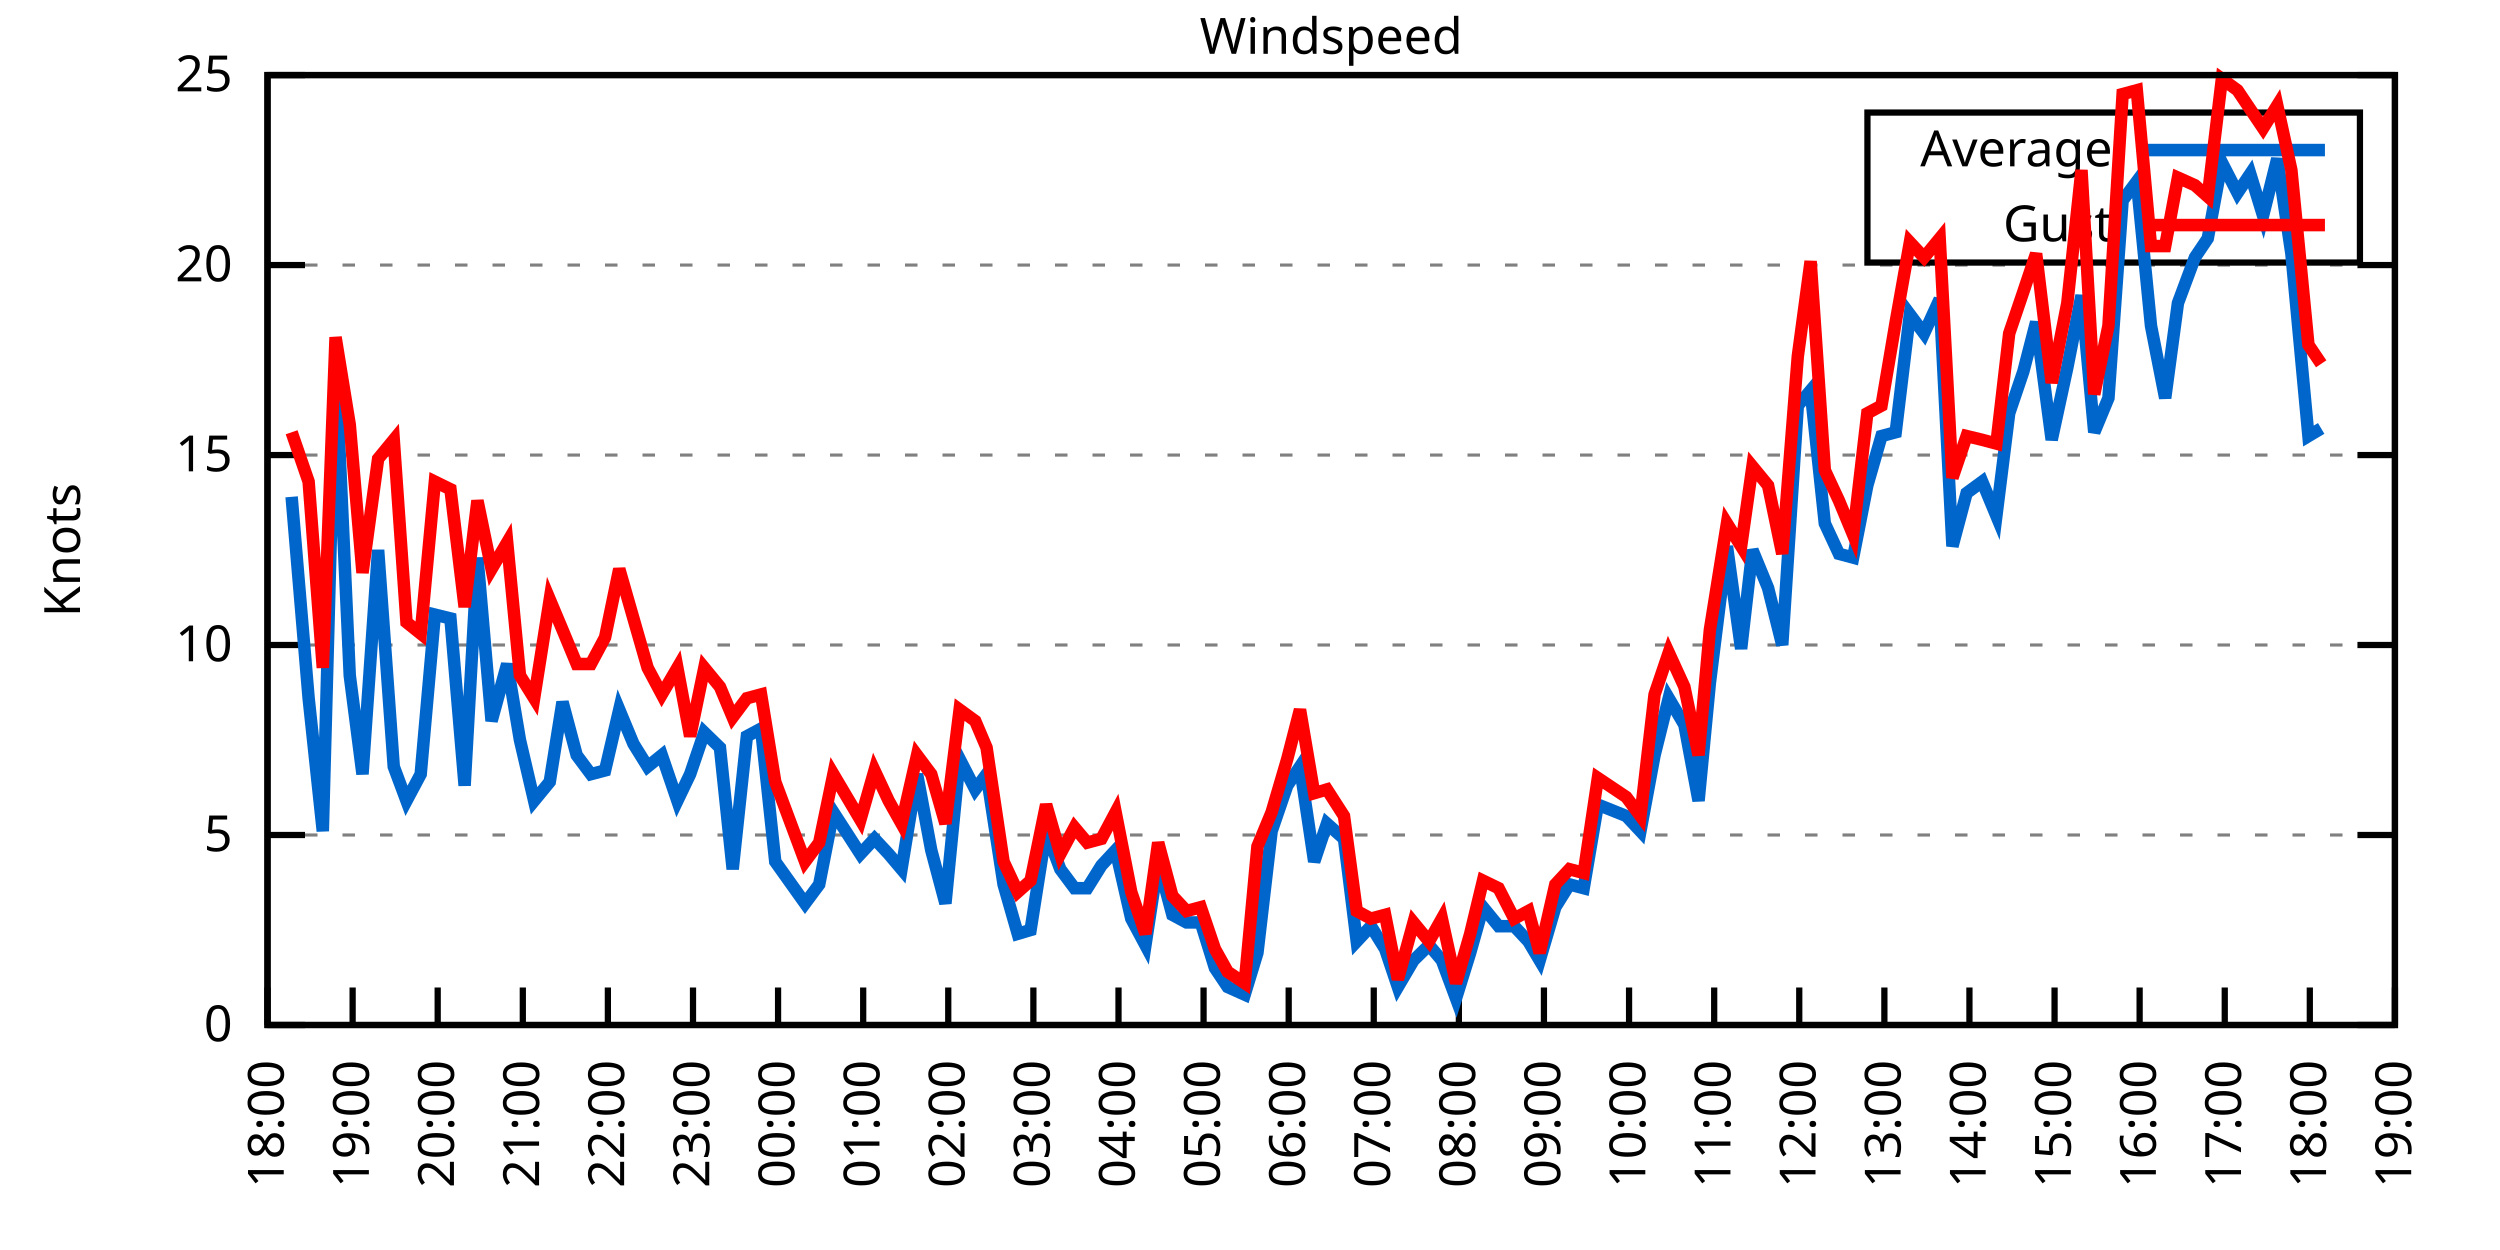
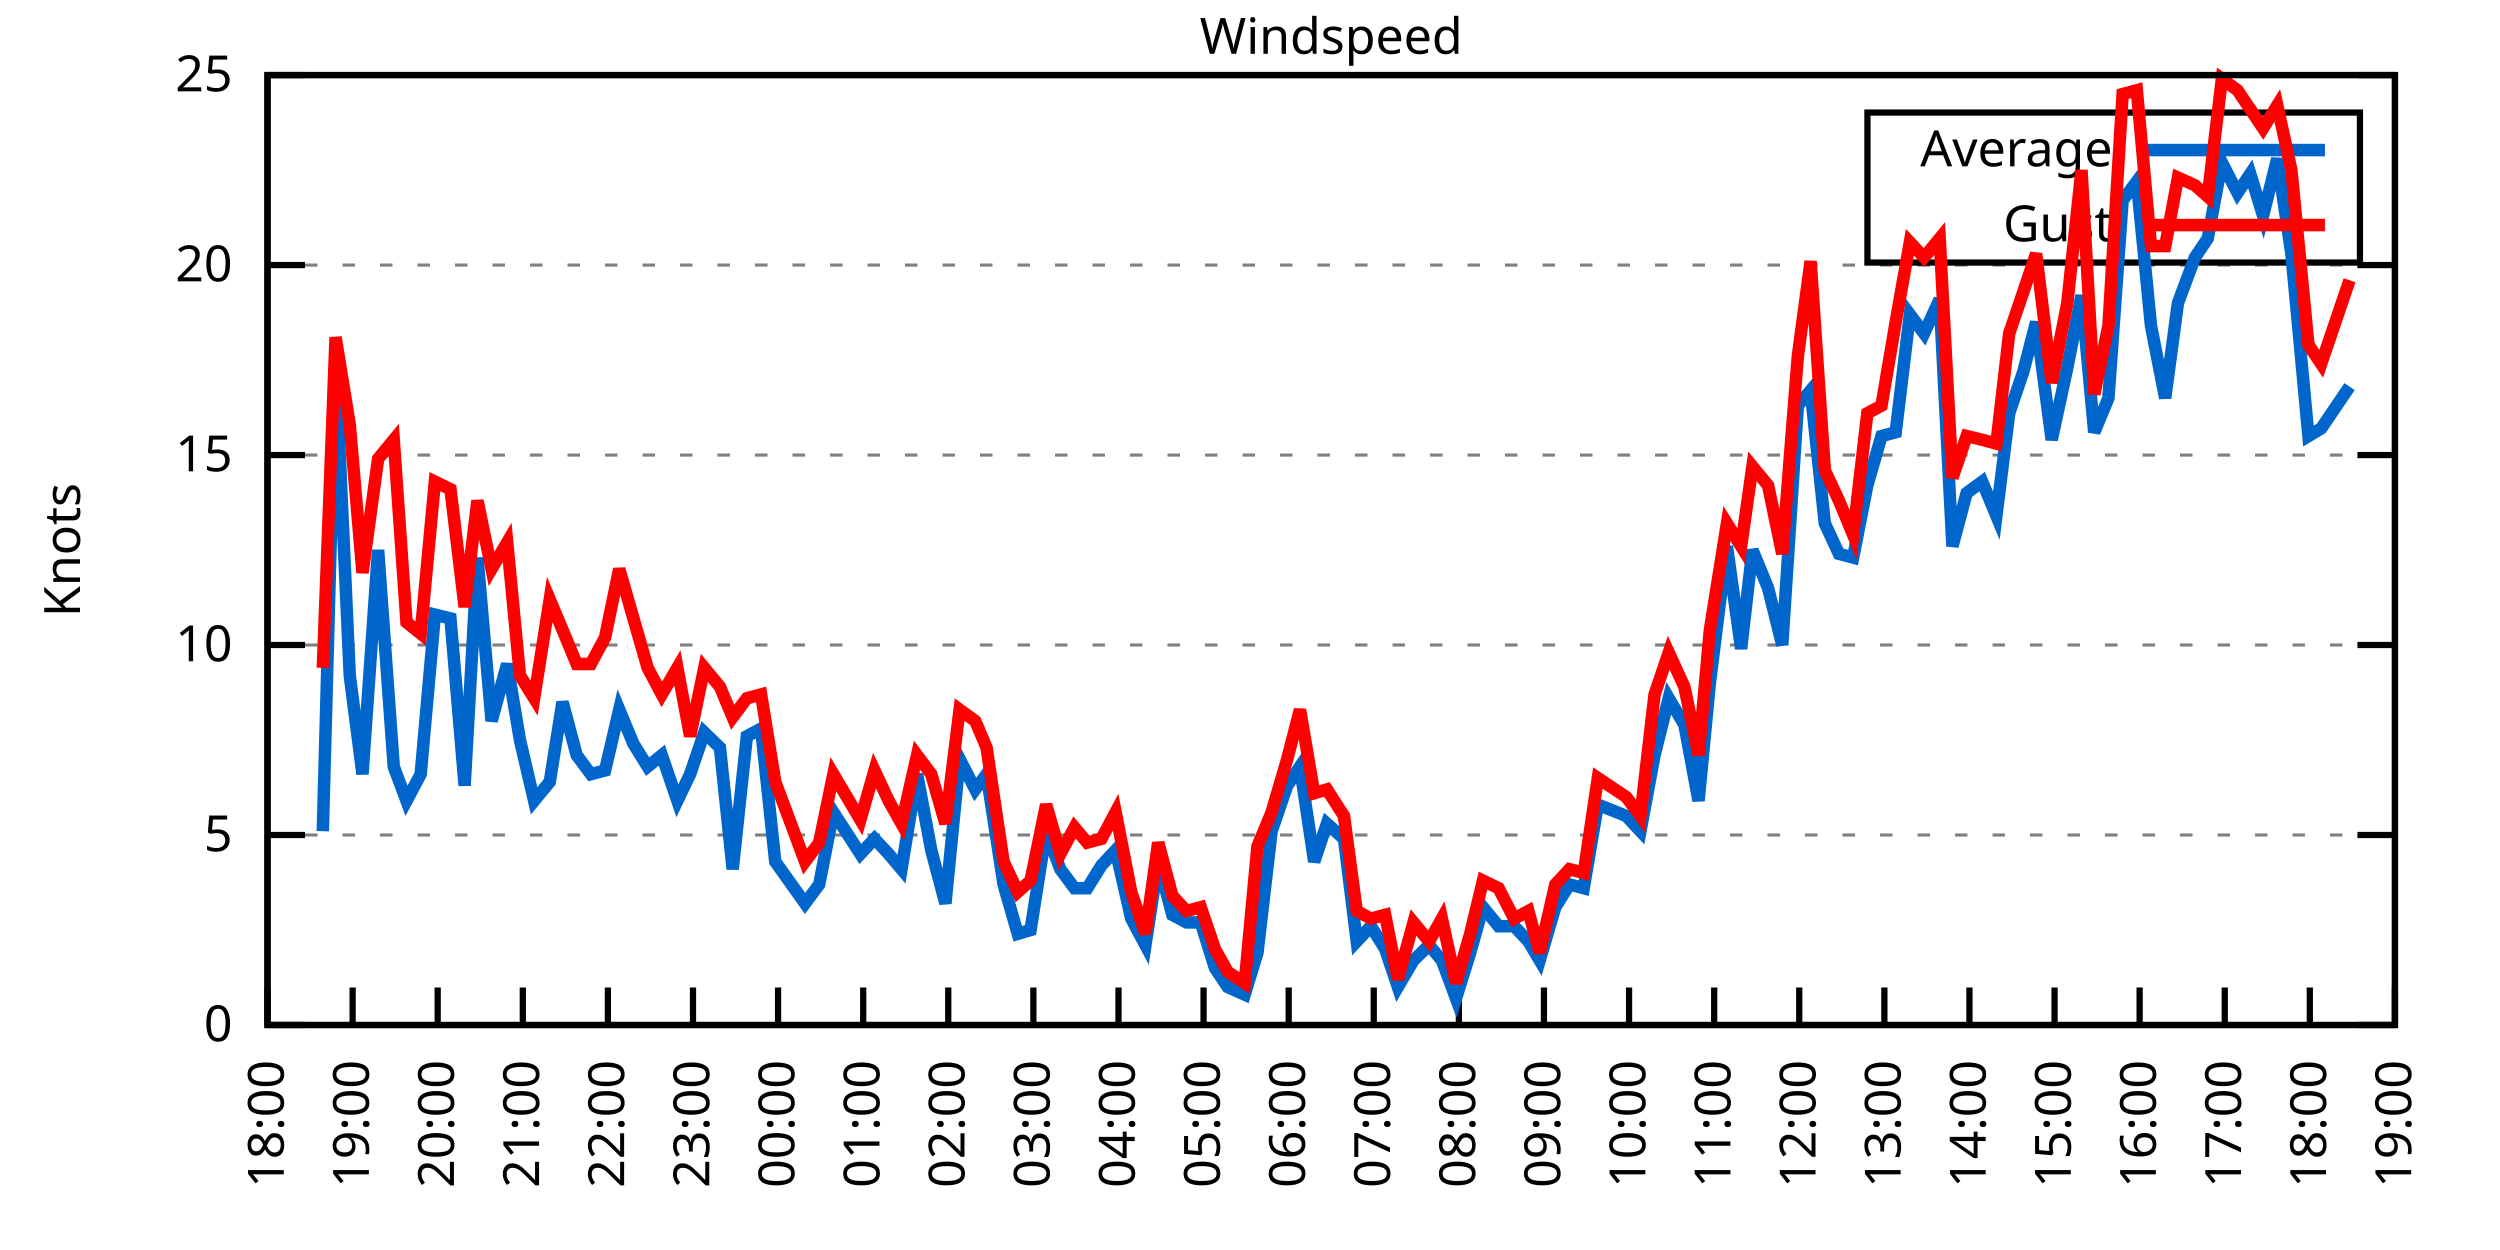
<svg xmlns="http://www.w3.org/2000/svg" xmlns:xlink="http://www.w3.org/1999/xlink" width="400" height="200" viewBox="0 0 400 200">
  <g id="gnuplot_canvas">
    <rect x="0" y="0" width="400" height="200" fill="none" />
    <defs>
      <circle id="gpDot" r="0.5" stroke-width="0.5" stroke="currentColor" />
      <path id="gpPt0" stroke-width="0.333" stroke="currentColor" d="M-1,0 h2 M0,-1 v2" />
      <path id="gpPt1" stroke-width="0.333" stroke="currentColor" d="M-1,-1 L1,1 M1,-1 L-1,1" />
      <path id="gpPt2" stroke-width="0.333" stroke="currentColor" d="M-1,0 L1,0 M0,-1 L0,1 M-1,-1 L1,1 M-1,1 L1,-1" />
      <rect id="gpPt3" stroke-width="0.333" stroke="currentColor" x="-1" y="-1" width="2" height="2" />
      <rect id="gpPt4" stroke-width="0.333" stroke="currentColor" fill="currentColor" x="-1" y="-1" width="2" height="2" />
      <circle id="gpPt5" stroke-width="0.333" stroke="currentColor" cx="0" cy="0" r="1" />
      <use xlink:href="#gpPt5" id="gpPt6" fill="currentColor" stroke="none" />
      <path id="gpPt7" stroke-width="0.333" stroke="currentColor" d="M0,-1.33 L-1.33,0.67 L1.33,0.67 z" />
      <use xlink:href="#gpPt7" id="gpPt8" fill="currentColor" stroke="none" />
      <use xlink:href="#gpPt7" id="gpPt9" stroke="currentColor" transform="rotate(180)" />
      <use xlink:href="#gpPt9" id="gpPt10" fill="currentColor" stroke="none" />
      <use xlink:href="#gpPt3" id="gpPt11" stroke="currentColor" transform="rotate(45)" />
      <use xlink:href="#gpPt11" id="gpPt12" fill="currentColor" stroke="none" />
      <path id="gpPt13" stroke-width="0.333" stroke="currentColor" d="M0,1.330 L1.265,0.411 L0.782,-1.067 L-0.782,-1.076 L-1.265,0.411 z" />
      <use xlink:href="#gpPt13" id="gpPt14" fill="currentColor" stroke="none" />
      <filter id="textbox" filterUnits="objectBoundingBox" x="0" y="0" height="1" width="1">
        <feFlood flood-color="white" flood-opacity="1" result="bgnd" />
        <feComposite in="SourceGraphic" in2="bgnd" operator="atop" />
      </filter>
      <filter id="greybox" filterUnits="objectBoundingBox" x="0" y="0" height="1" width="1">
        <feFlood flood-color="lightgrey" flood-opacity="1" result="grey" />
        <feComposite in="SourceGraphic" in2="grey" operator="atop" />
      </filter>
    </defs>
    <g fill="none" color="white" stroke="currentColor" stroke-width="1.00" stroke-linecap="butt" stroke-linejoin="miter">
</g>
    <g fill="none" color="black" stroke="currentColor" stroke-width="1.00" stroke-linecap="butt" stroke-linejoin="miter">
      <g stroke="none" shape-rendering="crispEdges">
        <polygon fill="rgb(255, 255, 255)" points="42.80,164.00 383.18,164.00 383.18,12.02 42.80,12.02 " />
      </g>
    </g>
    <g fill="none" color="black" stroke="currentColor" stroke-width="1.00" stroke-linecap="butt" stroke-linejoin="miter">
</g>
    <g fill="none" color="black" stroke="black" stroke-width="0.50" stroke-linecap="butt" stroke-linejoin="miter">
</g>
    <g fill="none" color="gray" stroke="currentColor" stroke-width="0.50" stroke-linecap="butt" stroke-linejoin="miter">
      <path stroke="gray" stroke-dasharray="2,4" class="gridline" d="M42.80,164.00 L383.19,164.00  " />
    </g>
    <g fill="none" color="gray" stroke="gray" stroke-width="1.00" stroke-linecap="butt" stroke-linejoin="miter">
</g>
    <g fill="none" color="black" stroke="currentColor" stroke-width="1.00" stroke-linecap="butt" stroke-linejoin="miter">
      <path stroke="black" d="M42.80,164.00 L48.80,164.00 M383.19,164.00 L377.19,164.00  " />
      <g transform="translate(37.20,166.60)" stroke="none" fill="black" font-family="Sans" font-size="8.00" text-anchor="end">
        <text>
          <tspan font-family="Sans"> 0</tspan>
        </text>
      </g>
    </g>
    <g fill="none" color="black" stroke="currentColor" stroke-width="1.00" stroke-linecap="butt" stroke-linejoin="miter">
</g>
    <g fill="none" color="black" stroke="black" stroke-width="0.50" stroke-linecap="butt" stroke-linejoin="miter">
</g>
    <g fill="none" color="gray" stroke="currentColor" stroke-width="0.50" stroke-linecap="butt" stroke-linejoin="miter">
      <path stroke="gray" stroke-dasharray="2,4" class="gridline" d="M42.80,133.60 L383.19,133.60  " />
    </g>
    <g fill="none" color="gray" stroke="gray" stroke-width="1.00" stroke-linecap="butt" stroke-linejoin="miter">
</g>
    <g fill="none" color="black" stroke="currentColor" stroke-width="1.00" stroke-linecap="butt" stroke-linejoin="miter">
      <path stroke="black" d="M42.80,133.60 L48.80,133.60 M383.19,133.60 L377.19,133.60  " />
      <g transform="translate(37.20,136.20)" stroke="none" fill="black" font-family="Sans" font-size="8.00" text-anchor="end">
        <text>
          <tspan font-family="Sans"> 5</tspan>
        </text>
      </g>
    </g>
    <g fill="none" color="black" stroke="currentColor" stroke-width="1.00" stroke-linecap="butt" stroke-linejoin="miter">
</g>
    <g fill="none" color="black" stroke="black" stroke-width="0.50" stroke-linecap="butt" stroke-linejoin="miter">
</g>
    <g fill="none" color="gray" stroke="currentColor" stroke-width="0.50" stroke-linecap="butt" stroke-linejoin="miter">
      <path stroke="gray" stroke-dasharray="2,4" class="gridline" d="M42.80,103.20 L383.19,103.20  " />
    </g>
    <g fill="none" color="gray" stroke="gray" stroke-width="1.00" stroke-linecap="butt" stroke-linejoin="miter">
</g>
    <g fill="none" color="black" stroke="currentColor" stroke-width="1.00" stroke-linecap="butt" stroke-linejoin="miter">
      <path stroke="black" d="M42.80,103.20 L48.80,103.20 M383.19,103.20 L377.19,103.20  " />
      <g transform="translate(37.20,105.80)" stroke="none" fill="black" font-family="Sans" font-size="8.00" text-anchor="end">
        <text>
          <tspan font-family="Sans"> 10</tspan>
        </text>
      </g>
    </g>
    <g fill="none" color="black" stroke="currentColor" stroke-width="1.00" stroke-linecap="butt" stroke-linejoin="miter">
</g>
    <g fill="none" color="black" stroke="black" stroke-width="0.50" stroke-linecap="butt" stroke-linejoin="miter">
</g>
    <g fill="none" color="gray" stroke="currentColor" stroke-width="0.50" stroke-linecap="butt" stroke-linejoin="miter">
      <path stroke="gray" stroke-dasharray="2,4" class="gridline" d="M42.80,72.81 L383.19,72.81  " />
    </g>
    <g fill="none" color="gray" stroke="gray" stroke-width="1.00" stroke-linecap="butt" stroke-linejoin="miter">
</g>
    <g fill="none" color="black" stroke="currentColor" stroke-width="1.00" stroke-linecap="butt" stroke-linejoin="miter">
      <path stroke="black" d="M42.80,72.81 L48.80,72.81 M383.19,72.81 L377.19,72.81  " />
      <g transform="translate(37.20,75.41)" stroke="none" fill="black" font-family="Sans" font-size="8.00" text-anchor="end">
        <text>
          <tspan font-family="Sans"> 15</tspan>
        </text>
      </g>
    </g>
    <g fill="none" color="black" stroke="currentColor" stroke-width="1.00" stroke-linecap="butt" stroke-linejoin="miter">
</g>
    <g fill="none" color="black" stroke="black" stroke-width="0.50" stroke-linecap="butt" stroke-linejoin="miter">
</g>
    <g fill="none" color="gray" stroke="currentColor" stroke-width="0.50" stroke-linecap="butt" stroke-linejoin="miter">
      <path stroke="gray" stroke-dasharray="2,4" class="gridline" d="M42.80,42.41 L383.19,42.41  " />
    </g>
    <g fill="none" color="gray" stroke="gray" stroke-width="1.00" stroke-linecap="butt" stroke-linejoin="miter">
</g>
    <g fill="none" color="black" stroke="currentColor" stroke-width="1.00" stroke-linecap="butt" stroke-linejoin="miter">
      <path stroke="black" d="M42.80,42.41 L48.80,42.41 M383.19,42.41 L377.19,42.41  " />
      <g transform="translate(37.20,45.01)" stroke="none" fill="black" font-family="Sans" font-size="8.00" text-anchor="end">
        <text>
          <tspan font-family="Sans"> 20</tspan>
        </text>
      </g>
    </g>
    <g fill="none" color="black" stroke="currentColor" stroke-width="1.00" stroke-linecap="butt" stroke-linejoin="miter">
</g>
    <g fill="none" color="black" stroke="black" stroke-width="0.50" stroke-linecap="butt" stroke-linejoin="miter">
</g>
    <g fill="none" color="gray" stroke="currentColor" stroke-width="0.50" stroke-linecap="butt" stroke-linejoin="miter">
      <path stroke="gray" stroke-dasharray="2,4" class="gridline" d="M42.80,12.01 L383.19,12.01  " />
    </g>
    <g fill="none" color="gray" stroke="gray" stroke-width="1.00" stroke-linecap="butt" stroke-linejoin="miter">
</g>
    <g fill="none" color="black" stroke="currentColor" stroke-width="1.00" stroke-linecap="butt" stroke-linejoin="miter">
      <path stroke="black" d="M42.80,12.01 L48.80,12.01 M383.19,12.01 L377.19,12.01  " />
      <g transform="translate(37.20,14.61)" stroke="none" fill="black" font-family="Sans" font-size="8.00" text-anchor="end">
        <text>
          <tspan font-family="Sans"> 25</tspan>
        </text>
      </g>
    </g>
    <g fill="none" color="black" stroke="currentColor" stroke-width="1.00" stroke-linecap="butt" stroke-linejoin="miter">
      <path stroke="black" d="M42.80,164.00 L42.80,158.00  " />
      <g transform="translate(45.40,169.60) rotate(270.00)" stroke="none" fill="black" font-family="Sans" font-size="8.00" text-anchor="end">
        <text>
          <tspan font-family="Sans">18:00</tspan>
        </text>
      </g>
    </g>
    <g fill="none" color="black" stroke="currentColor" stroke-width="1.00" stroke-linecap="butt" stroke-linejoin="miter">
      <path stroke="black" d="M56.42,164.00 L56.42,158.00  " />
      <g transform="translate(59.02,169.60) rotate(270.00)" stroke="none" fill="black" font-family="Sans" font-size="8.00" text-anchor="end">
        <text>
          <tspan font-family="Sans">19:00</tspan>
        </text>
      </g>
    </g>
    <g fill="none" color="black" stroke="currentColor" stroke-width="1.00" stroke-linecap="butt" stroke-linejoin="miter">
      <path stroke="black" d="M70.03,164.00 L70.03,158.00  " />
      <g transform="translate(72.63,169.60) rotate(270.00)" stroke="none" fill="black" font-family="Sans" font-size="8.00" text-anchor="end">
        <text>
          <tspan font-family="Sans">20:00</tspan>
        </text>
      </g>
    </g>
    <g fill="none" color="black" stroke="currentColor" stroke-width="1.00" stroke-linecap="butt" stroke-linejoin="miter">
      <path stroke="black" d="M83.65,164.00 L83.65,158.00  " />
      <g transform="translate(86.25,169.60) rotate(270.00)" stroke="none" fill="black" font-family="Sans" font-size="8.00" text-anchor="end">
        <text>
          <tspan font-family="Sans">21:00</tspan>
        </text>
      </g>
    </g>
    <g fill="none" color="black" stroke="currentColor" stroke-width="1.00" stroke-linecap="butt" stroke-linejoin="miter">
      <path stroke="black" d="M97.26,164.00 L97.26,158.00  " />
      <g transform="translate(99.86,169.60) rotate(270.00)" stroke="none" fill="black" font-family="Sans" font-size="8.00" text-anchor="end">
        <text>
          <tspan font-family="Sans">22:00</tspan>
        </text>
      </g>
    </g>
    <g fill="none" color="black" stroke="currentColor" stroke-width="1.00" stroke-linecap="butt" stroke-linejoin="miter">
      <path stroke="black" d="M110.88,164.00 L110.88,158.00  " />
      <g transform="translate(113.48,169.60) rotate(270.00)" stroke="none" fill="black" font-family="Sans" font-size="8.00" text-anchor="end">
        <text>
          <tspan font-family="Sans">23:00</tspan>
        </text>
      </g>
    </g>
    <g fill="none" color="black" stroke="currentColor" stroke-width="1.00" stroke-linecap="butt" stroke-linejoin="miter">
      <path stroke="black" d="M124.49,164.00 L124.49,158.00  " />
      <g transform="translate(127.09,169.60) rotate(270.00)" stroke="none" fill="black" font-family="Sans" font-size="8.00" text-anchor="end">
        <text>
          <tspan font-family="Sans">00:00</tspan>
        </text>
      </g>
    </g>
    <g fill="none" color="black" stroke="currentColor" stroke-width="1.00" stroke-linecap="butt" stroke-linejoin="miter">
      <path stroke="black" d="M138.11,164.00 L138.11,158.00  " />
      <g transform="translate(140.71,169.60) rotate(270.00)" stroke="none" fill="black" font-family="Sans" font-size="8.00" text-anchor="end">
        <text>
          <tspan font-family="Sans">01:00</tspan>
        </text>
      </g>
    </g>
    <g fill="none" color="black" stroke="currentColor" stroke-width="1.00" stroke-linecap="butt" stroke-linejoin="miter">
      <path stroke="black" d="M151.72,164.00 L151.72,158.00  " />
      <g transform="translate(154.32,169.60) rotate(270.00)" stroke="none" fill="black" font-family="Sans" font-size="8.00" text-anchor="end">
        <text>
          <tspan font-family="Sans">02:00</tspan>
        </text>
      </g>
    </g>
    <g fill="none" color="black" stroke="currentColor" stroke-width="1.00" stroke-linecap="butt" stroke-linejoin="miter">
      <path stroke="black" d="M165.34,164.00 L165.34,158.00  " />
      <g transform="translate(167.94,169.60) rotate(270.00)" stroke="none" fill="black" font-family="Sans" font-size="8.00" text-anchor="end">
        <text>
          <tspan font-family="Sans">03:00</tspan>
        </text>
      </g>
    </g>
    <g fill="none" color="black" stroke="currentColor" stroke-width="1.00" stroke-linecap="butt" stroke-linejoin="miter">
      <path stroke="black" d="M178.96,164.00 L178.96,158.00  " />
      <g transform="translate(181.56,169.60) rotate(270.00)" stroke="none" fill="black" font-family="Sans" font-size="8.00" text-anchor="end">
        <text>
          <tspan font-family="Sans">04:00</tspan>
        </text>
      </g>
    </g>
    <g fill="none" color="black" stroke="currentColor" stroke-width="1.00" stroke-linecap="butt" stroke-linejoin="miter">
      <path stroke="black" d="M192.57,164.00 L192.57,158.00  " />
      <g transform="translate(195.17,169.60) rotate(270.00)" stroke="none" fill="black" font-family="Sans" font-size="8.00" text-anchor="end">
        <text>
          <tspan font-family="Sans">05:00</tspan>
        </text>
      </g>
    </g>
    <g fill="none" color="black" stroke="currentColor" stroke-width="1.00" stroke-linecap="butt" stroke-linejoin="miter">
      <path stroke="black" d="M206.19,164.00 L206.19,158.00  " />
      <g transform="translate(208.79,169.60) rotate(270.00)" stroke="none" fill="black" font-family="Sans" font-size="8.00" text-anchor="end">
        <text>
          <tspan font-family="Sans">06:00</tspan>
        </text>
      </g>
    </g>
    <g fill="none" color="black" stroke="currentColor" stroke-width="1.00" stroke-linecap="butt" stroke-linejoin="miter">
      <path stroke="black" d="M219.80,164.00 L219.80,158.00  " />
      <g transform="translate(222.40,169.60) rotate(270.00)" stroke="none" fill="black" font-family="Sans" font-size="8.00" text-anchor="end">
        <text>
          <tspan font-family="Sans">07:00</tspan>
        </text>
      </g>
    </g>
    <g fill="none" color="black" stroke="currentColor" stroke-width="1.00" stroke-linecap="butt" stroke-linejoin="miter">
      <path stroke="black" d="M233.42,164.00 L233.42,158.00  " />
      <g transform="translate(236.02,169.60) rotate(270.00)" stroke="none" fill="black" font-family="Sans" font-size="8.00" text-anchor="end">
        <text>
          <tspan font-family="Sans">08:00</tspan>
        </text>
      </g>
    </g>
    <g fill="none" color="black" stroke="currentColor" stroke-width="1.00" stroke-linecap="butt" stroke-linejoin="miter">
      <path stroke="black" d="M247.03,164.00 L247.03,158.00  " />
      <g transform="translate(249.63,169.60) rotate(270.00)" stroke="none" fill="black" font-family="Sans" font-size="8.00" text-anchor="end">
        <text>
          <tspan font-family="Sans">09:00</tspan>
        </text>
      </g>
    </g>
    <g fill="none" color="black" stroke="currentColor" stroke-width="1.00" stroke-linecap="butt" stroke-linejoin="miter">
      <path stroke="black" d="M260.65,164.00 L260.65,158.00  " />
      <g transform="translate(263.25,169.60) rotate(270.00)" stroke="none" fill="black" font-family="Sans" font-size="8.00" text-anchor="end">
        <text>
          <tspan font-family="Sans">10:00</tspan>
        </text>
      </g>
    </g>
    <g fill="none" color="black" stroke="currentColor" stroke-width="1.00" stroke-linecap="butt" stroke-linejoin="miter">
      <path stroke="black" d="M274.27,164.00 L274.27,158.00  " />
      <g transform="translate(276.87,169.60) rotate(270.00)" stroke="none" fill="black" font-family="Sans" font-size="8.00" text-anchor="end">
        <text>
          <tspan font-family="Sans">11:00</tspan>
        </text>
      </g>
    </g>
    <g fill="none" color="black" stroke="currentColor" stroke-width="1.00" stroke-linecap="butt" stroke-linejoin="miter">
      <path stroke="black" d="M287.88,164.00 L287.88,158.00  " />
      <g transform="translate(290.48,169.60) rotate(270.00)" stroke="none" fill="black" font-family="Sans" font-size="8.00" text-anchor="end">
        <text>
          <tspan font-family="Sans">12:00</tspan>
        </text>
      </g>
    </g>
    <g fill="none" color="black" stroke="currentColor" stroke-width="1.00" stroke-linecap="butt" stroke-linejoin="miter">
      <path stroke="black" d="M301.50,164.00 L301.50,158.00  " />
      <g transform="translate(304.10,169.60) rotate(270.00)" stroke="none" fill="black" font-family="Sans" font-size="8.00" text-anchor="end">
        <text>
          <tspan font-family="Sans">13:00</tspan>
        </text>
      </g>
    </g>
    <g fill="none" color="black" stroke="currentColor" stroke-width="1.00" stroke-linecap="butt" stroke-linejoin="miter">
      <path stroke="black" d="M315.11,164.00 L315.11,158.00  " />
      <g transform="translate(317.71,169.60) rotate(270.00)" stroke="none" fill="black" font-family="Sans" font-size="8.00" text-anchor="end">
        <text>
          <tspan font-family="Sans">14:00</tspan>
        </text>
      </g>
    </g>
    <g fill="none" color="black" stroke="currentColor" stroke-width="1.00" stroke-linecap="butt" stroke-linejoin="miter">
      <path stroke="black" d="M328.73,164.00 L328.73,158.00  " />
      <g transform="translate(331.33,169.60) rotate(270.00)" stroke="none" fill="black" font-family="Sans" font-size="8.00" text-anchor="end">
        <text>
          <tspan font-family="Sans">15:00</tspan>
        </text>
      </g>
    </g>
    <g fill="none" color="black" stroke="currentColor" stroke-width="1.00" stroke-linecap="butt" stroke-linejoin="miter">
      <path stroke="black" d="M342.34,164.00 L342.34,158.00  " />
      <g transform="translate(344.94,169.60) rotate(270.00)" stroke="none" fill="black" font-family="Sans" font-size="8.00" text-anchor="end">
        <text>
          <tspan font-family="Sans">16:00</tspan>
        </text>
      </g>
    </g>
    <g fill="none" color="black" stroke="currentColor" stroke-width="1.00" stroke-linecap="butt" stroke-linejoin="miter">
      <path stroke="black" d="M355.96,164.00 L355.96,158.00  " />
      <g transform="translate(358.56,169.60) rotate(270.00)" stroke="none" fill="black" font-family="Sans" font-size="8.00" text-anchor="end">
        <text>
          <tspan font-family="Sans">17:00</tspan>
        </text>
      </g>
    </g>
    <g fill="none" color="black" stroke="currentColor" stroke-width="1.00" stroke-linecap="butt" stroke-linejoin="miter">
      <path stroke="black" d="M369.57,164.00 L369.57,158.00  " />
      <g transform="translate(372.17,169.60) rotate(270.00)" stroke="none" fill="black" font-family="Sans" font-size="8.00" text-anchor="end">
        <text>
          <tspan font-family="Sans">18:00</tspan>
        </text>
      </g>
    </g>
    <g fill="none" color="black" stroke="currentColor" stroke-width="1.00" stroke-linecap="butt" stroke-linejoin="miter">
      <path stroke="black" d="M383.19,164.00 L383.19,158.00  " />
      <g transform="translate(385.79,169.60) rotate(270.00)" stroke="none" fill="black" font-family="Sans" font-size="8.00" text-anchor="end">
        <text>
          <tspan font-family="Sans">19:00</tspan>
        </text>
      </g>
    </g>
    <g fill="none" color="black" stroke="currentColor" stroke-width="1.00" stroke-linecap="butt" stroke-linejoin="miter">
</g>
    <g fill="none" color="black" stroke="currentColor" stroke-width="1.00" stroke-linecap="butt" stroke-linejoin="miter">
      <path stroke="black" d="M42.80,12.01 L42.80,164.00 L383.19,164.00 L383.19,12.01 L42.80,12.01 Z  " />
    </g>
    <g fill="none" color="black" stroke="currentColor" stroke-width="1.00" stroke-linecap="butt" stroke-linejoin="miter">
</g>
    <g fill="none" color="black" stroke="currentColor" stroke-width="1.00" stroke-linecap="butt" stroke-linejoin="miter">
      <path stroke="black" d="M298.79,42.01 L298.79,18.01 L377.59,18.01 L377.59,42.01 L298.79,42.01 Z  " />
    </g>
    <g id="Windspeed_plot_1">
      <g fill="none" color="white" stroke="black" stroke-width="2.00" stroke-linecap="butt" stroke-linejoin="miter">
</g>
      <g fill="none" color="black" stroke="currentColor" stroke-width="2.00" stroke-linecap="butt" stroke-linejoin="miter">
        <g transform="translate(337.99,26.61)" stroke="none" fill="black" font-family="Sans" font-size="8.00" text-anchor="end">
          <text>
            <tspan font-family="Sans">Average</tspan>
          </text>
        </g>
      </g>
      <g fill="none" color="black" stroke="currentColor" stroke-width="2.00" stroke-linecap="butt" stroke-linejoin="miter">
-         <path stroke="rgb(  0, 102, 204)" d="M343.59,24.01 L371.99,24.01 M46.66,79.49 L49.38,111.72 L51.65,132.99 L53.69,58.21 L55.96,108.07 L58.00,123.87   L60.50,88.00 L63.00,122.66 L65.04,128.13 L67.31,123.87 L69.58,98.34 L72.07,98.95 L74.34,125.70 L76.39,89.22   L78.65,115.36 L81.15,106.24 L83.19,118.40 L85.46,128.13 L87.96,125.09 L90.00,112.32 L92.27,120.83 L94.54,123.87   L96.81,123.27 L99.08,113.54 L101.35,119.01 L103.62,122.66 L105.89,120.83 L108.38,128.13 L110.42,123.87 L112.69,117.19   L115.19,119.62 L117.23,139.07 L119.50,117.80 L121.77,116.58 L124.04,137.86 L128.81,144.55 L131.07,141.51 L133.34,129.95   L137.66,136.64 L139.92,134.21 L142.19,136.64 L144.24,139.07 L146.73,123.87 L149.00,136.03 L151.27,144.55 L153.54,121.44   L156.04,126.31 L157.85,123.87 L160.57,141.51 L162.84,149.41 L164.89,148.80 L167.38,132.99 L169.65,139.07 L171.92,142.11   L173.96,142.11 L176.23,138.47 L178.50,136.03 L181.00,146.98 L183.27,151.23 L185.31,137.86 L187.58,146.37 L189.85,147.59   L192.12,147.59 L194.39,154.88 L196.43,157.92 L199.15,159.14 L201.19,152.45 L203.46,132.99 L205.96,125.70 L208.00,122.66   L210.27,137.86 L212.31,131.78 L215.04,134.21 L217.08,150.62 L219.35,148.19 L221.62,151.84 L223.66,157.92 L226.16,153.66   L228.65,151.23 L230.70,153.66 L232.96,159.74 L235.23,152.45 L237.28,145.15 L239.77,148.19 L242.27,148.19 L244.54,150.62   L246.35,153.66 L248.85,145.15 L251.12,141.51 L253.39,142.11 L255.66,128.74 L260.20,130.56 L262.47,132.99 L264.73,120.83   L267.00,111.72 L269.50,115.97 L271.77,128.13 L273.58,109.28 L276.31,87.40 L278.58,103.81 L280.39,88.00 L282.89,94.08   L285.16,103.20 L287.65,64.90 L289.70,62.47 L291.97,83.75 L294.23,88.61 L296.50,89.22 L298.77,77.67 L301.04,69.77   L303.31,69.16 L305.58,50.31 L307.85,53.35 L310.35,47.88 L312.39,87.40 L314.66,78.89 L317.15,77.06 L319.42,82.53   L321.47,66.12 L323.74,59.43 L325.78,51.53 L328.27,70.37 L330.77,58.82 L333.04,47.27 L335.08,69.16 L337.35,63.69   L339.62,32.07 L341.89,29.03 L344.16,52.14 L346.43,63.69 L348.47,48.49 L351.19,41.19 L353.24,38.15 L355.50,25.99   L358.00,30.86 L360.04,27.82 L362.09,34.50 L364.36,25.39 L366.62,40.58 L369.35,69.77 L371.39,68.55  " />
+         <path stroke="rgb(  0, 102, 204)" d="M343.59,24.01 L371.99,24.01 M51.65,132.99 L53.69,58.21 L55.96,108.07 L58.00,123.87 L60.50,88.00 L63.00,122.66   L65.04,128.13 L67.31,123.87 L69.58,98.34 L72.07,98.95 L74.34,125.70 L76.39,89.22 L78.65,115.36 L81.15,106.24   L83.19,118.40 L85.46,128.13 L87.96,125.09 L90.00,112.32 L92.27,120.83 L94.54,123.87 L96.81,123.27 L99.08,113.54   L101.35,119.01 L103.62,122.66 L105.89,120.83 L108.38,128.13 L110.42,123.87 L112.69,117.19 L115.19,119.62 L117.23,139.07   L119.50,117.80 L121.77,116.58 L124.04,137.86 L128.81,144.55 L131.07,141.51 L133.34,129.95 L137.66,136.64 L139.92,134.21   L142.19,136.64 L144.24,139.07 L146.73,123.87 L149.00,136.03 L151.27,144.55 L153.54,121.44 L156.04,126.31 L157.85,123.87   L160.57,141.51 L162.84,149.41 L164.89,148.80 L167.38,132.99 L169.65,139.07 L171.92,142.11 L173.96,142.11 L176.23,138.47   L178.50,136.03 L181.00,146.98 L183.27,151.23 L185.31,137.86 L187.58,146.37 L189.85,147.59 L192.12,147.59 L194.39,154.88   L196.43,157.92 L199.15,159.14 L201.19,152.45 L203.46,132.99 L205.96,125.70 L208.00,122.66 L210.27,137.86 L212.31,131.78   L215.04,134.21 L217.08,150.62 L219.35,148.19 L221.62,151.84 L223.66,157.92 L226.16,153.66 L228.65,151.23 L230.70,153.66   L232.96,159.74 L235.23,152.45 L237.28,145.15 L239.77,148.19 L242.27,148.19 L244.54,150.62 L246.35,153.66 L248.85,145.15   L251.12,141.51 L253.39,142.11 L255.66,128.74 L260.20,130.56 L262.47,132.99 L264.73,120.83 L267.00,111.72 L269.50,115.97   L271.77,128.13 L273.58,109.28 L276.31,87.40 L278.58,103.81 L280.39,88.00 L282.89,94.08 L285.16,103.20 L287.65,64.90   L289.70,62.47 L291.97,83.75 L294.23,88.61 L296.50,89.22 L298.77,77.67 L301.04,69.77 L303.31,69.16 L305.58,50.31   L307.85,53.35 L310.35,47.88 L312.39,87.40 L314.66,78.89 L317.15,77.06 L319.42,82.53 L321.47,66.12 L323.74,59.43   L325.78,51.53 L328.27,70.37 L330.77,58.82 L333.04,47.27 L335.08,69.16 L337.35,63.69 L339.62,32.07 L341.89,29.03   L344.16,52.14 L346.43,63.69 L348.47,48.49 L351.19,41.19 L353.24,38.15 L355.50,25.99 L358.00,30.86 L360.04,27.82   L362.09,34.50 L364.36,25.39 L366.62,40.58 L369.35,69.77 L371.39,68.55 L375.93,61.86  " />
      </g>
    </g>
    <g id="Windspeed_plot_2">
      <g fill="none" color="black" stroke="currentColor" stroke-width="2.00" stroke-linecap="butt" stroke-linejoin="miter">
        <g transform="translate(337.99,38.61)" stroke="none" fill="black" font-family="Sans" font-size="8.00" text-anchor="end">
          <text>
            <tspan font-family="Sans">Gust</tspan>
          </text>
        </g>
      </g>
      <g fill="none" color="black" stroke="currentColor" stroke-width="2.00" stroke-linecap="butt" stroke-linejoin="miter">
-         <path stroke="rgb(255,   0,   0)" d="M343.59,36.01 L371.99,36.01 M46.66,69.16 L49.38,77.06 L51.65,106.85 L53.69,53.96 L55.96,67.94 L58.00,91.65   L60.50,73.41 L63.00,70.37 L65.04,99.56 L67.31,101.38 L69.58,77.06 L72.07,78.28 L74.34,97.12 L76.39,80.10   L78.65,91.04 L81.15,86.79 L83.19,108.07 L85.46,111.72 L87.96,95.91 L90.00,100.77 L92.27,106.24 L94.54,106.24   L96.81,101.99 L99.08,91.04 L101.35,98.95 L103.62,106.85 L105.89,111.11 L108.38,106.85 L110.42,117.80 L112.69,106.85   L115.19,109.89 L117.23,114.76 L119.50,111.72 L121.77,111.11 L124.04,125.09 L128.81,137.86 L131.07,134.82 L133.34,123.87   L137.66,131.17 L139.92,123.27 L142.19,128.13 L144.24,131.78 L146.73,120.83 L149.00,123.87 L151.27,131.78 L153.54,113.54   L156.04,115.36 L157.85,119.62 L160.57,137.86 L162.84,142.72 L164.89,140.90 L167.38,128.74 L169.65,136.64 L171.92,132.39   L173.96,134.82 L176.23,134.21 L178.50,129.95 L181.00,142.72 L183.27,149.41 L185.31,134.82 L187.58,143.33 L189.85,145.76   L192.12,145.15 L194.39,151.84 L196.43,155.49 L199.15,157.31 L201.19,135.43 L203.46,129.95 L205.96,121.44 L208.00,113.54   L210.27,126.91 L212.31,126.31 L215.04,130.56 L217.08,145.76 L219.35,146.98 L221.62,146.37 L223.66,156.70 L226.16,147.59   L228.65,150.62 L230.70,146.98 L232.96,157.31 L235.23,149.41 L237.28,140.90 L239.77,142.11 L242.27,146.98 L244.54,145.76   L246.35,152.45 L248.85,141.51 L251.12,139.07 L253.39,139.68 L255.66,124.48 L260.20,127.52 L262.47,130.56 L264.73,111.11   L267.00,104.42 L269.50,109.89 L271.77,120.83 L273.58,100.77 L276.31,83.75 L278.58,87.40 L280.39,74.63 L282.89,77.67   L285.16,88.61 L287.65,57.00 L289.70,41.80 L291.97,75.24 L294.23,80.10 L296.50,85.57 L298.77,66.12 L301.04,64.90   L303.31,51.53 L305.58,38.76 L307.85,41.19 L310.35,38.15 L312.39,76.45 L314.66,69.77 L317.15,70.37 L319.42,70.98   L321.47,53.35 L323.74,46.66 L325.78,40.58 L328.27,61.25 L330.77,48.49 L333.04,27.21 L335.08,63.08 L337.35,52.14   L339.62,15.05 L341.89,14.44 L344.16,39.37 L346.43,39.37 L348.47,28.42 L351.19,29.64 L353.24,31.46 L355.50,12.62   L358.00,14.44 L360.04,17.48 L362.09,20.52 L364.36,16.87 L366.62,27.21 L369.35,55.18 L371.39,58.21  " />
+         <path stroke="rgb(255,   0,   0)" d="M343.59,36.01 L371.99,36.01 M51.65,106.85 L53.69,53.96 L55.96,67.94 L58.00,91.65 L60.50,73.41 L63.00,70.37   L65.04,99.56 L67.31,101.38 L69.58,77.06 L72.07,78.28 L74.34,97.12 L76.39,80.10 L78.65,91.04 L81.15,86.79   L83.19,108.07 L85.46,111.72 L87.96,95.91 L90.00,100.77 L92.27,106.24 L94.54,106.24 L96.81,101.99 L99.08,91.04   L101.35,98.95 L103.62,106.85 L105.89,111.11 L108.38,106.85 L110.42,117.80 L112.69,106.85 L115.19,109.89 L117.23,114.76   L119.50,111.72 L121.77,111.11 L124.04,125.09 L128.81,137.86 L131.07,134.82 L133.34,123.87 L137.66,131.17 L139.92,123.27   L142.19,128.13 L144.24,131.78 L146.73,120.83 L149.00,123.87 L151.27,131.78 L153.54,113.54 L156.04,115.36 L157.85,119.62   L160.57,137.86 L162.84,142.72 L164.89,140.90 L167.38,128.74 L169.65,136.64 L171.92,132.39 L173.96,134.82 L176.23,134.21   L178.50,129.95 L181.00,142.72 L183.27,149.41 L185.31,134.82 L187.58,143.33 L189.85,145.76 L192.12,145.15 L194.39,151.84   L196.43,155.49 L199.15,157.31 L201.19,135.43 L203.46,129.95 L205.96,121.44 L208.00,113.54 L210.27,126.91 L212.31,126.31   L215.04,130.56 L217.08,145.76 L219.35,146.98 L221.62,146.37 L223.66,156.70 L226.16,147.59 L228.65,150.62 L230.70,146.98   L232.96,157.31 L235.23,149.41 L237.28,140.90 L239.77,142.11 L242.27,146.98 L244.54,145.76 L246.35,152.45 L248.85,141.51   L251.12,139.07 L253.39,139.68 L255.66,124.48 L260.20,127.52 L262.47,130.56 L264.73,111.11 L267.00,104.42 L269.50,109.89   L271.77,120.83 L273.58,100.77 L276.31,83.75 L278.58,87.40 L280.39,74.63 L282.89,77.67 L285.16,88.61 L287.65,57.00   L289.70,41.80 L291.97,75.24 L294.23,80.10 L296.50,85.57 L298.77,66.12 L301.04,64.90 L303.31,51.53 L305.58,38.76   L307.85,41.19 L310.35,38.15 L312.39,76.45 L314.66,69.77 L317.15,70.37 L319.42,70.98 L321.47,53.35 L323.74,46.66   L325.78,40.58 L328.27,61.25 L330.77,48.49 L333.04,27.21 L335.08,63.08 L337.35,52.14 L339.62,15.05 L341.89,14.44   L344.16,39.37 L346.43,39.37 L348.47,28.42 L351.19,29.64 L353.24,31.46 L355.50,12.62 L358.00,14.44 L360.04,17.48   L362.09,20.52 L364.36,16.87 L366.62,27.21 L369.35,55.18 L371.39,58.21 L375.93,44.84  " />
      </g>
    </g>
    <g fill="none" color="black" stroke="currentColor" stroke-width="2.00" stroke-linecap="butt" stroke-linejoin="miter">
</g>
    <g fill="none" color="black" stroke="black" stroke-width="1.00" stroke-linecap="butt" stroke-linejoin="miter">
</g>
    <g fill="none" color="black" stroke="currentColor" stroke-width="1.00" stroke-linecap="butt" stroke-linejoin="miter">
      <path stroke="black" d="M42.80,12.01 L42.80,164.00 L383.19,164.00 L383.19,12.01 L42.80,12.01 Z  " />
      <g transform="translate(12.80,88.01) rotate(270.00)" stroke="none" fill="black" font-family="Sans" font-size="8.00" text-anchor="middle">
        <text>
          <tspan font-family="Sans">Knots</tspan>
        </text>
      </g>
    </g>
    <g fill="none" color="black" stroke="currentColor" stroke-width="1.00" stroke-linecap="butt" stroke-linejoin="miter">
</g>
    <g fill="none" color="black" stroke="currentColor" stroke-width="1.00" stroke-linecap="butt" stroke-linejoin="miter">
      <g transform="translate(212.99,8.61)" stroke="none" fill="black" font-family="Sans" font-size="8.00" text-anchor="middle">
        <text>
          <tspan font-family="Sans">Windspeed</tspan>
        </text>
      </g>
    </g>
    <g fill="none" color="black" stroke="currentColor" stroke-width="1.00" stroke-linecap="butt" stroke-linejoin="miter">
</g>
  </g>
</svg>
